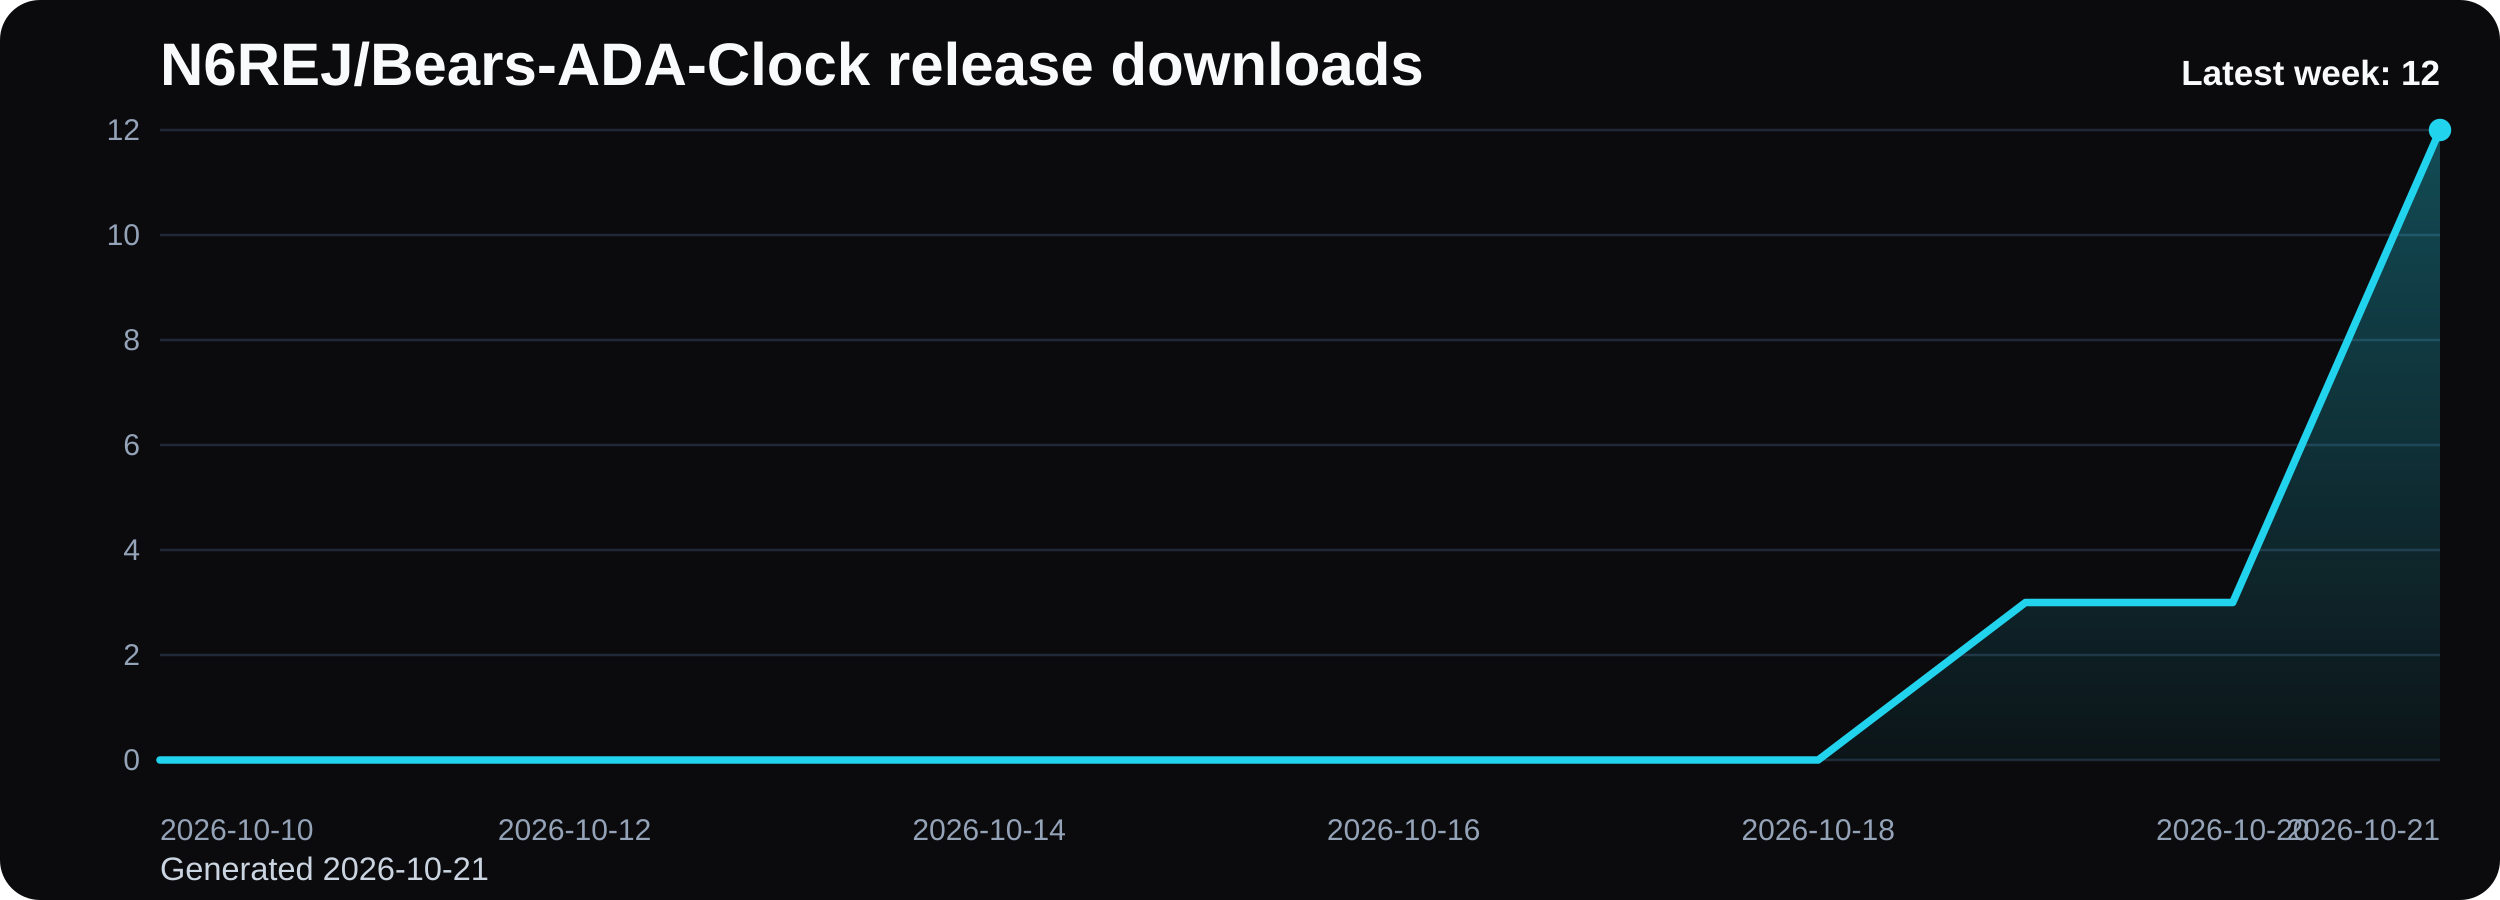
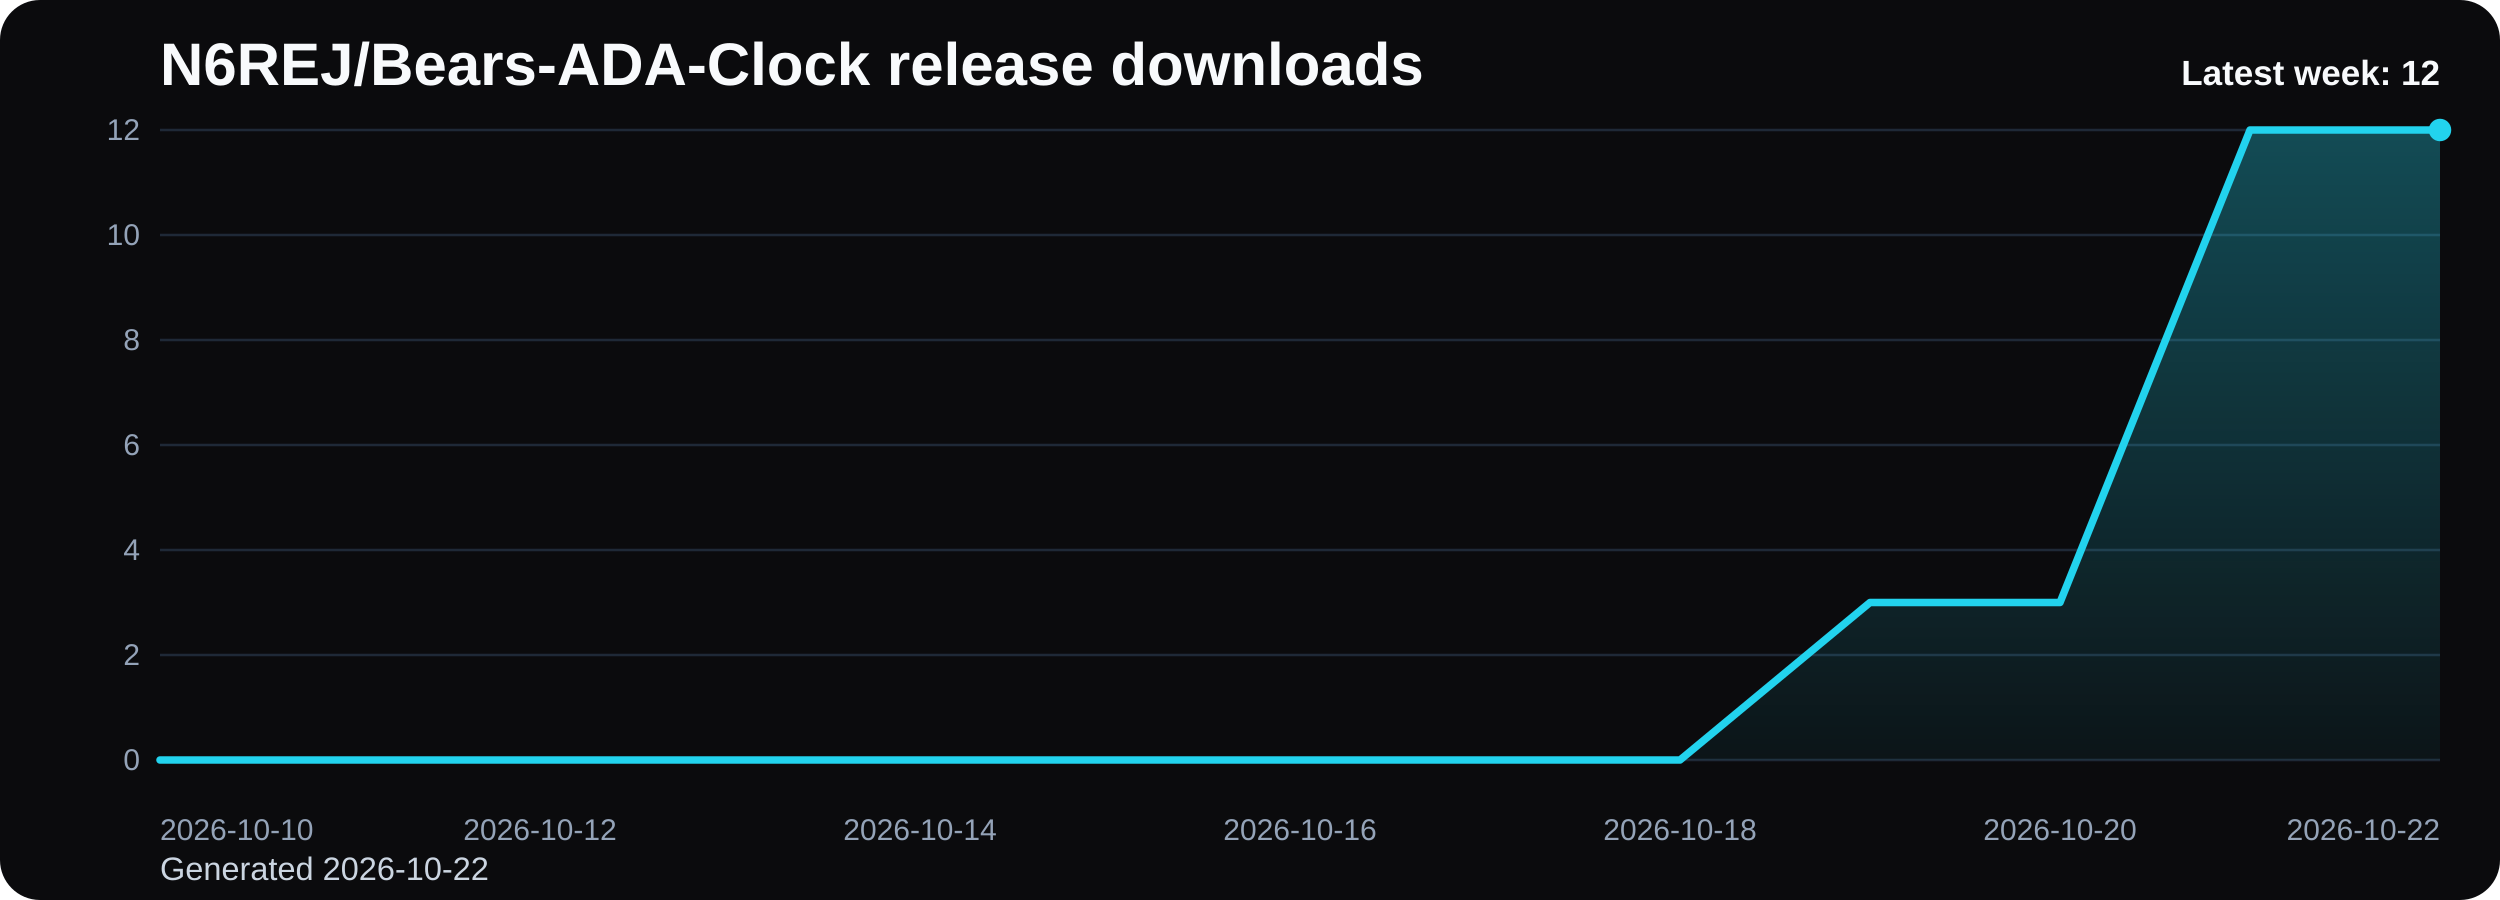
<svg xmlns="http://www.w3.org/2000/svg" viewBox="0 0 1000 360" role="img" aria-label="N6REJ/Bears-ADA-Clock release downloads chart">
  <defs>
    <linearGradient id="fill-weekly-black" x1="0" y1="0" x2="0" y2="1">
      <stop offset="0%" stop-color="#22d3ee" stop-opacity="0.32" />
      <stop offset="100%" stop-color="#22d3ee" stop-opacity="0.05" />
    </linearGradient>
    <style>
      .bg { fill: #0b0b0d; }
      .title { font: 700 24px Arial, sans-serif; fill: #f8fafc; }
      .sub { font: 400 13px Arial, sans-serif; fill: #cbd5e1; }
      .grid { stroke: #1f2937; stroke-width: 1; }
      .axis { font: 400 12px Arial, sans-serif; fill: #94a3b8; }
      .line { fill: none; stroke: #22d3ee; stroke-width: 3; stroke-linecap: round; stroke-linejoin: round; }
      .dot { fill: #22d3ee; }
      .value { font: 600 11px Arial, sans-serif; fill: #cbd5e1; }
      .latest { font: 700 14px Arial, sans-serif; fill: #f8fafc; }
    </style>
  </defs>
  <rect class="bg" x="0" y="0" width="1000" height="360" rx="16" />
  <text class="title" x="64" y="34">N6REJ/Bears-ADA-Clock release downloads</text>
-   <text class="sub" x="64" y="352">Generated 2026-10-21</text>
+   <text class="sub" x="64" y="352">Generated 2026-10-22</text>
  <line x1="64" y1="52.00" x2="976" y2="52.00" class="grid" />
  <text x="56" y="56.00" text-anchor="end" class="axis">12</text>
  <line x1="64" y1="94.00" x2="976" y2="94.00" class="grid" />
  <text x="56" y="98.00" text-anchor="end" class="axis">10</text>
  <line x1="64" y1="136.00" x2="976" y2="136.00" class="grid" />
  <text x="56" y="140.00" text-anchor="end" class="axis">8</text>
  <line x1="64" y1="178.00" x2="976" y2="178.00" class="grid" />
  <text x="56" y="182.00" text-anchor="end" class="axis">6</text>
  <line x1="64" y1="220.00" x2="976" y2="220.00" class="grid" />
  <text x="56" y="224.00" text-anchor="end" class="axis">4</text>
  <line x1="64" y1="262.00" x2="976" y2="262.00" class="grid" />
  <text x="56" y="266.00" text-anchor="end" class="axis">2</text>
  <line x1="64" y1="304.00" x2="976" y2="304.00" class="grid" />
  <text x="56" y="308.00" text-anchor="end" class="axis">0</text>
-   <path d="M 64.00 304 L 64.00 304.00 L 146.91 304.00 L 229.82 304.00 L 312.73 304.00 L 395.64 304.00 L 478.55 304.00 L 561.45 304.00 L 644.36 304.00 L 727.27 304.00 L 810.18 241.00 L 893.09 241.00 L 976.00 52.00 L 976.00 304 Z" fill="url(#fill-weekly-black)" />
-   <polyline class="line" points="64.00,304.00 146.91,304.00 229.82,304.00 312.73,304.00 395.64,304.00 478.55,304.00 561.45,304.00 644.36,304.00 727.27,304.00 810.18,241.00 893.09,241.00 976.00,52.00" />
+   <path d="M 64.00 304 L 64.00 304.00 L 140.00 304.00 L 216.00 304.00 L 292.00 304.00 L 368.00 304.00 L 444.00 304.00 L 520.00 304.00 L 596.00 304.00 L 672.00 304.00 L 748.00 241.00 L 824.00 241.00 L 900.00 52.00 L 976.00 52.00 L 976.00 304 Z" fill="url(#fill-weekly-black)" />
+   <polyline class="line" points="64.00,304.00 140.00,304.00 216.00,304.00 292.00,304.00 368.00,304.00 444.00,304.00 520.00,304.00 596.00,304.00 672.00,304.00 748.00,241.00 824.00,241.00 900.00,52.00 976.00,52.00" />
  <circle class="dot" cx="976.00" cy="52.00" r="4.5" />
  <text class="axis" x="64.00" y="336" text-anchor="start">2026-10-10</text>
-   <text class="axis" x="229.82" y="336" text-anchor="middle">2026-10-12</text>
-   <text class="axis" x="395.64" y="336" text-anchor="middle">2026-10-14</text>
-   <text class="axis" x="561.45" y="336" text-anchor="middle">2026-10-16</text>
-   <text class="axis" x="727.27" y="336" text-anchor="middle">2026-10-18</text>
-   <text class="axis" x="893.09" y="336" text-anchor="middle">2026-10-20</text>
-   <text class="axis" x="976.00" y="336" text-anchor="end">2026-10-21</text>
+   <text class="axis" x="216.00" y="336" text-anchor="middle">2026-10-12</text>
+   <text class="axis" x="368.00" y="336" text-anchor="middle">2026-10-14</text>
+   <text class="axis" x="520.00" y="336" text-anchor="middle">2026-10-16</text>
+   <text class="axis" x="672.00" y="336" text-anchor="middle">2026-10-18</text>
+   <text class="axis" x="824.00" y="336" text-anchor="middle">2026-10-20</text>
+   <text class="axis" x="976.00" y="336" text-anchor="end">2026-10-22</text>
  <text class="latest" x="976" y="34" text-anchor="end">Latest week: 12</text>
</svg>
